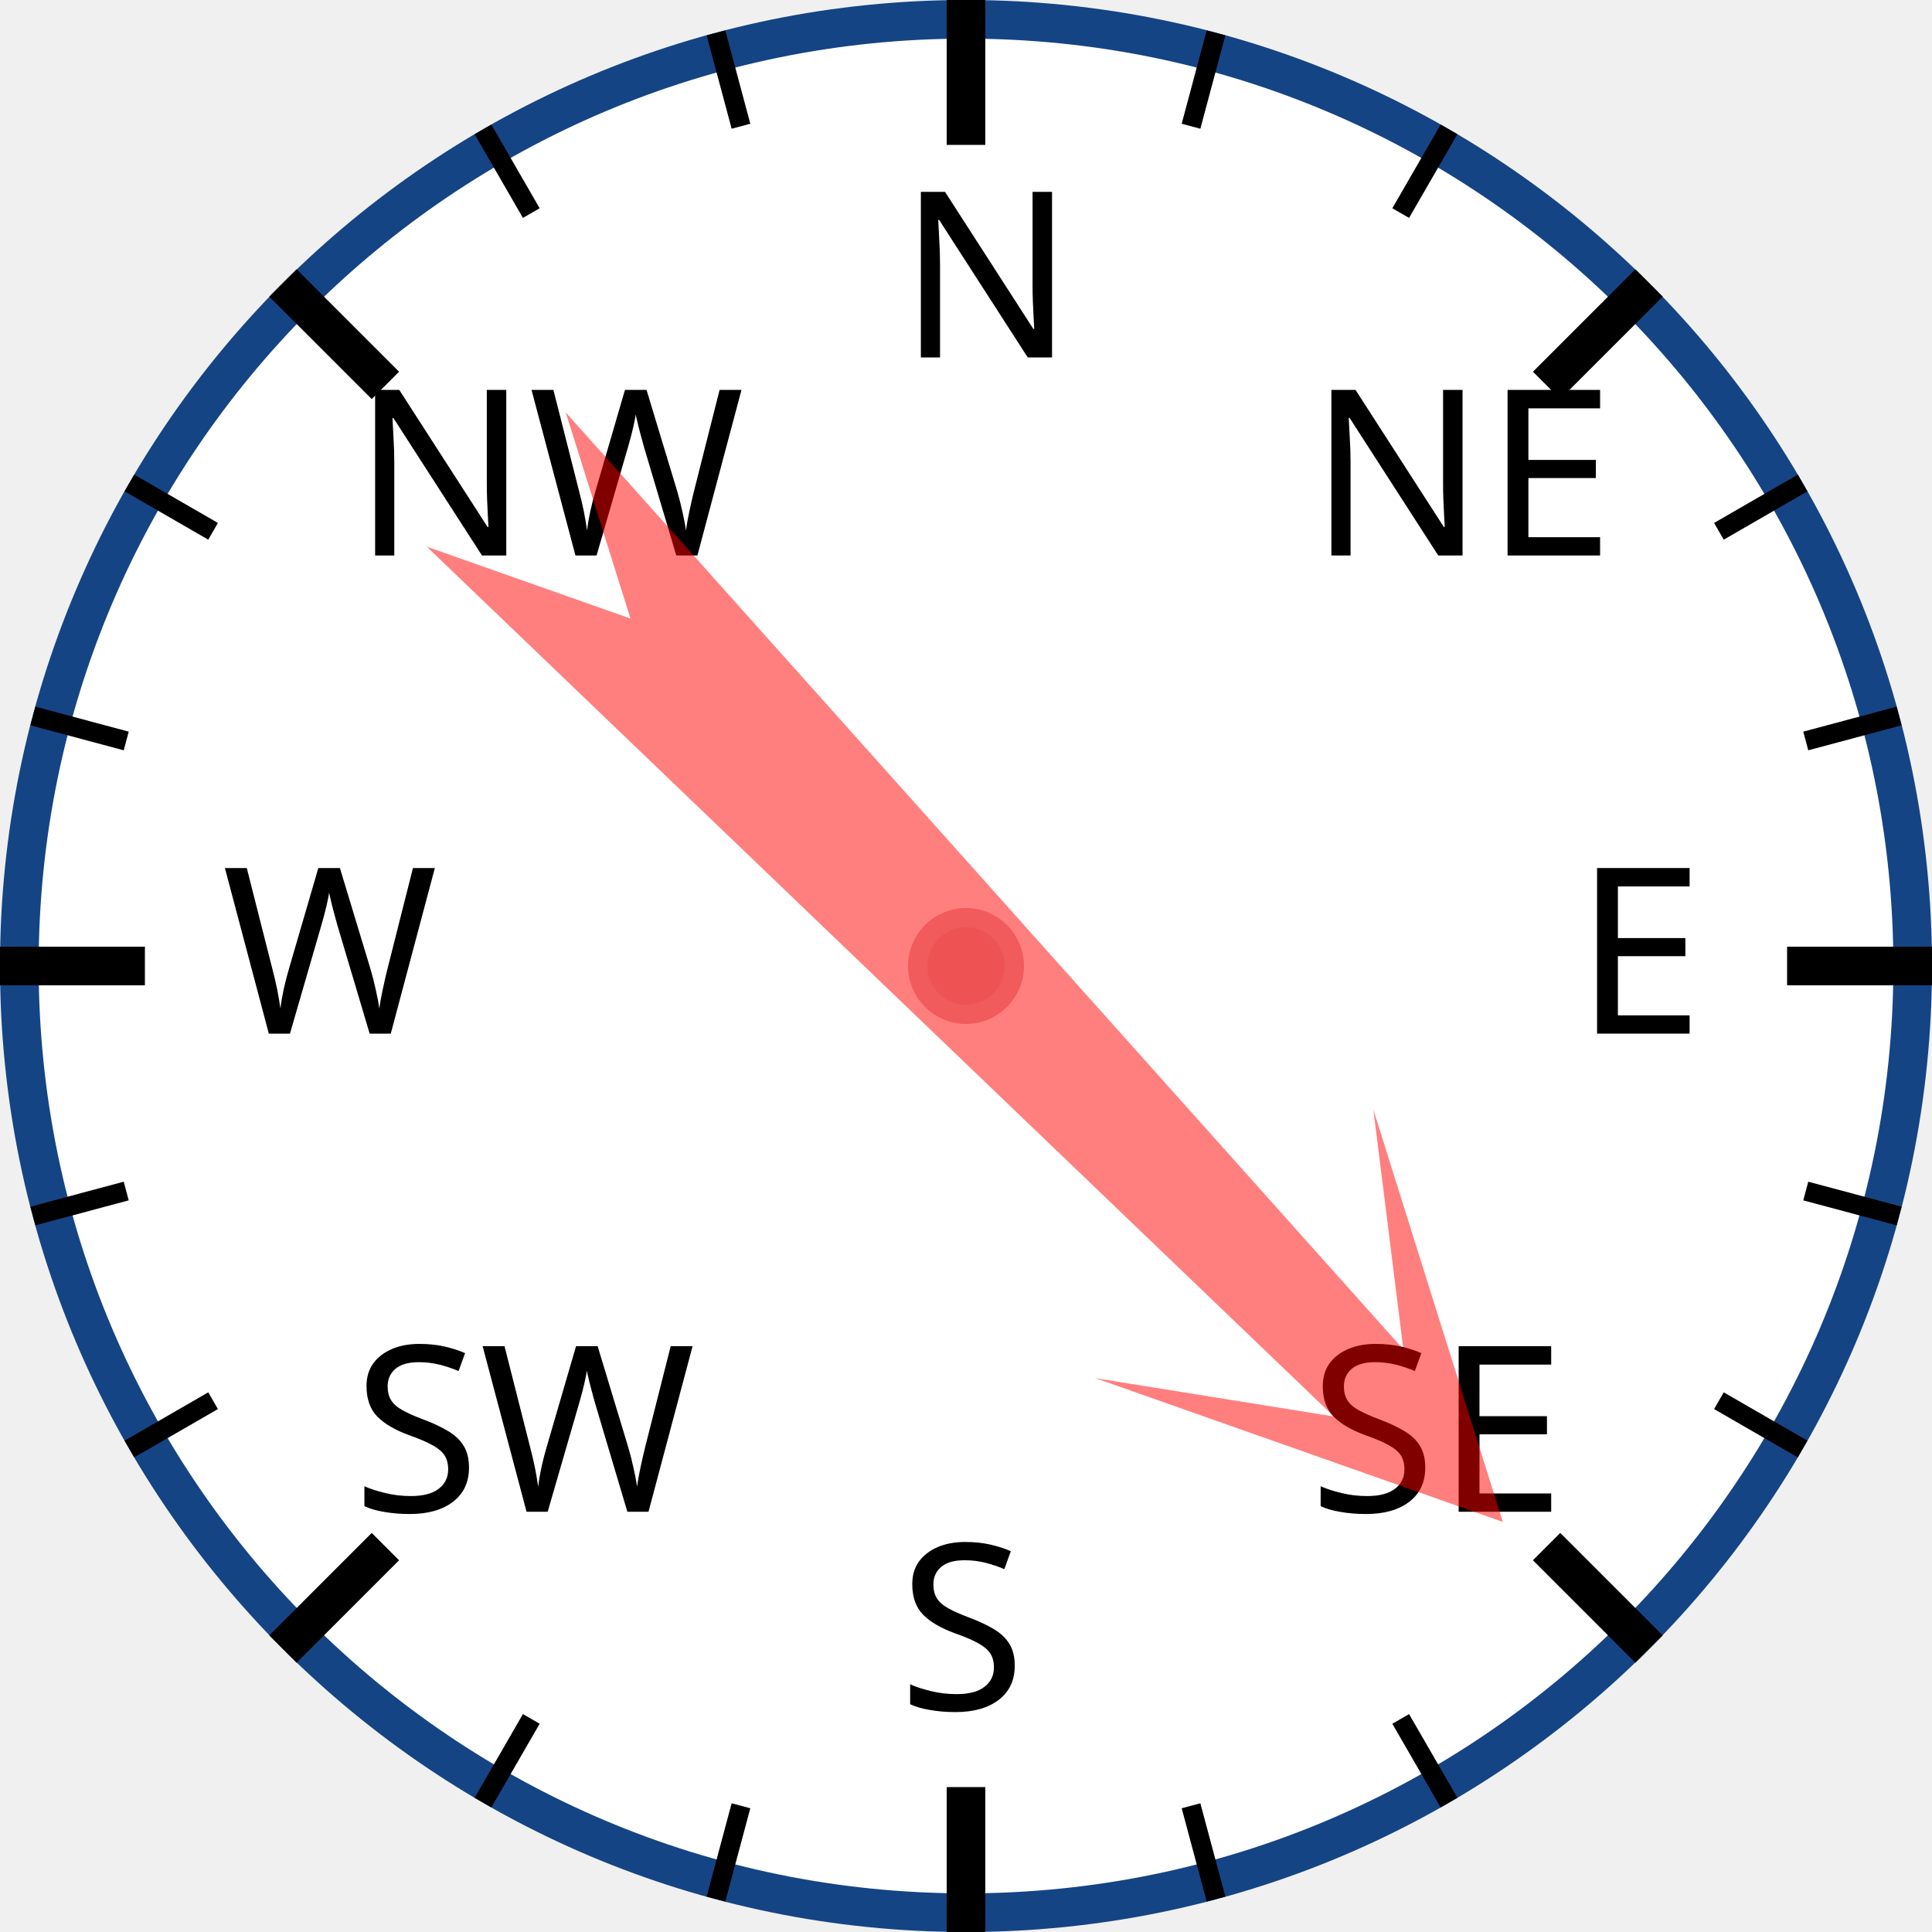
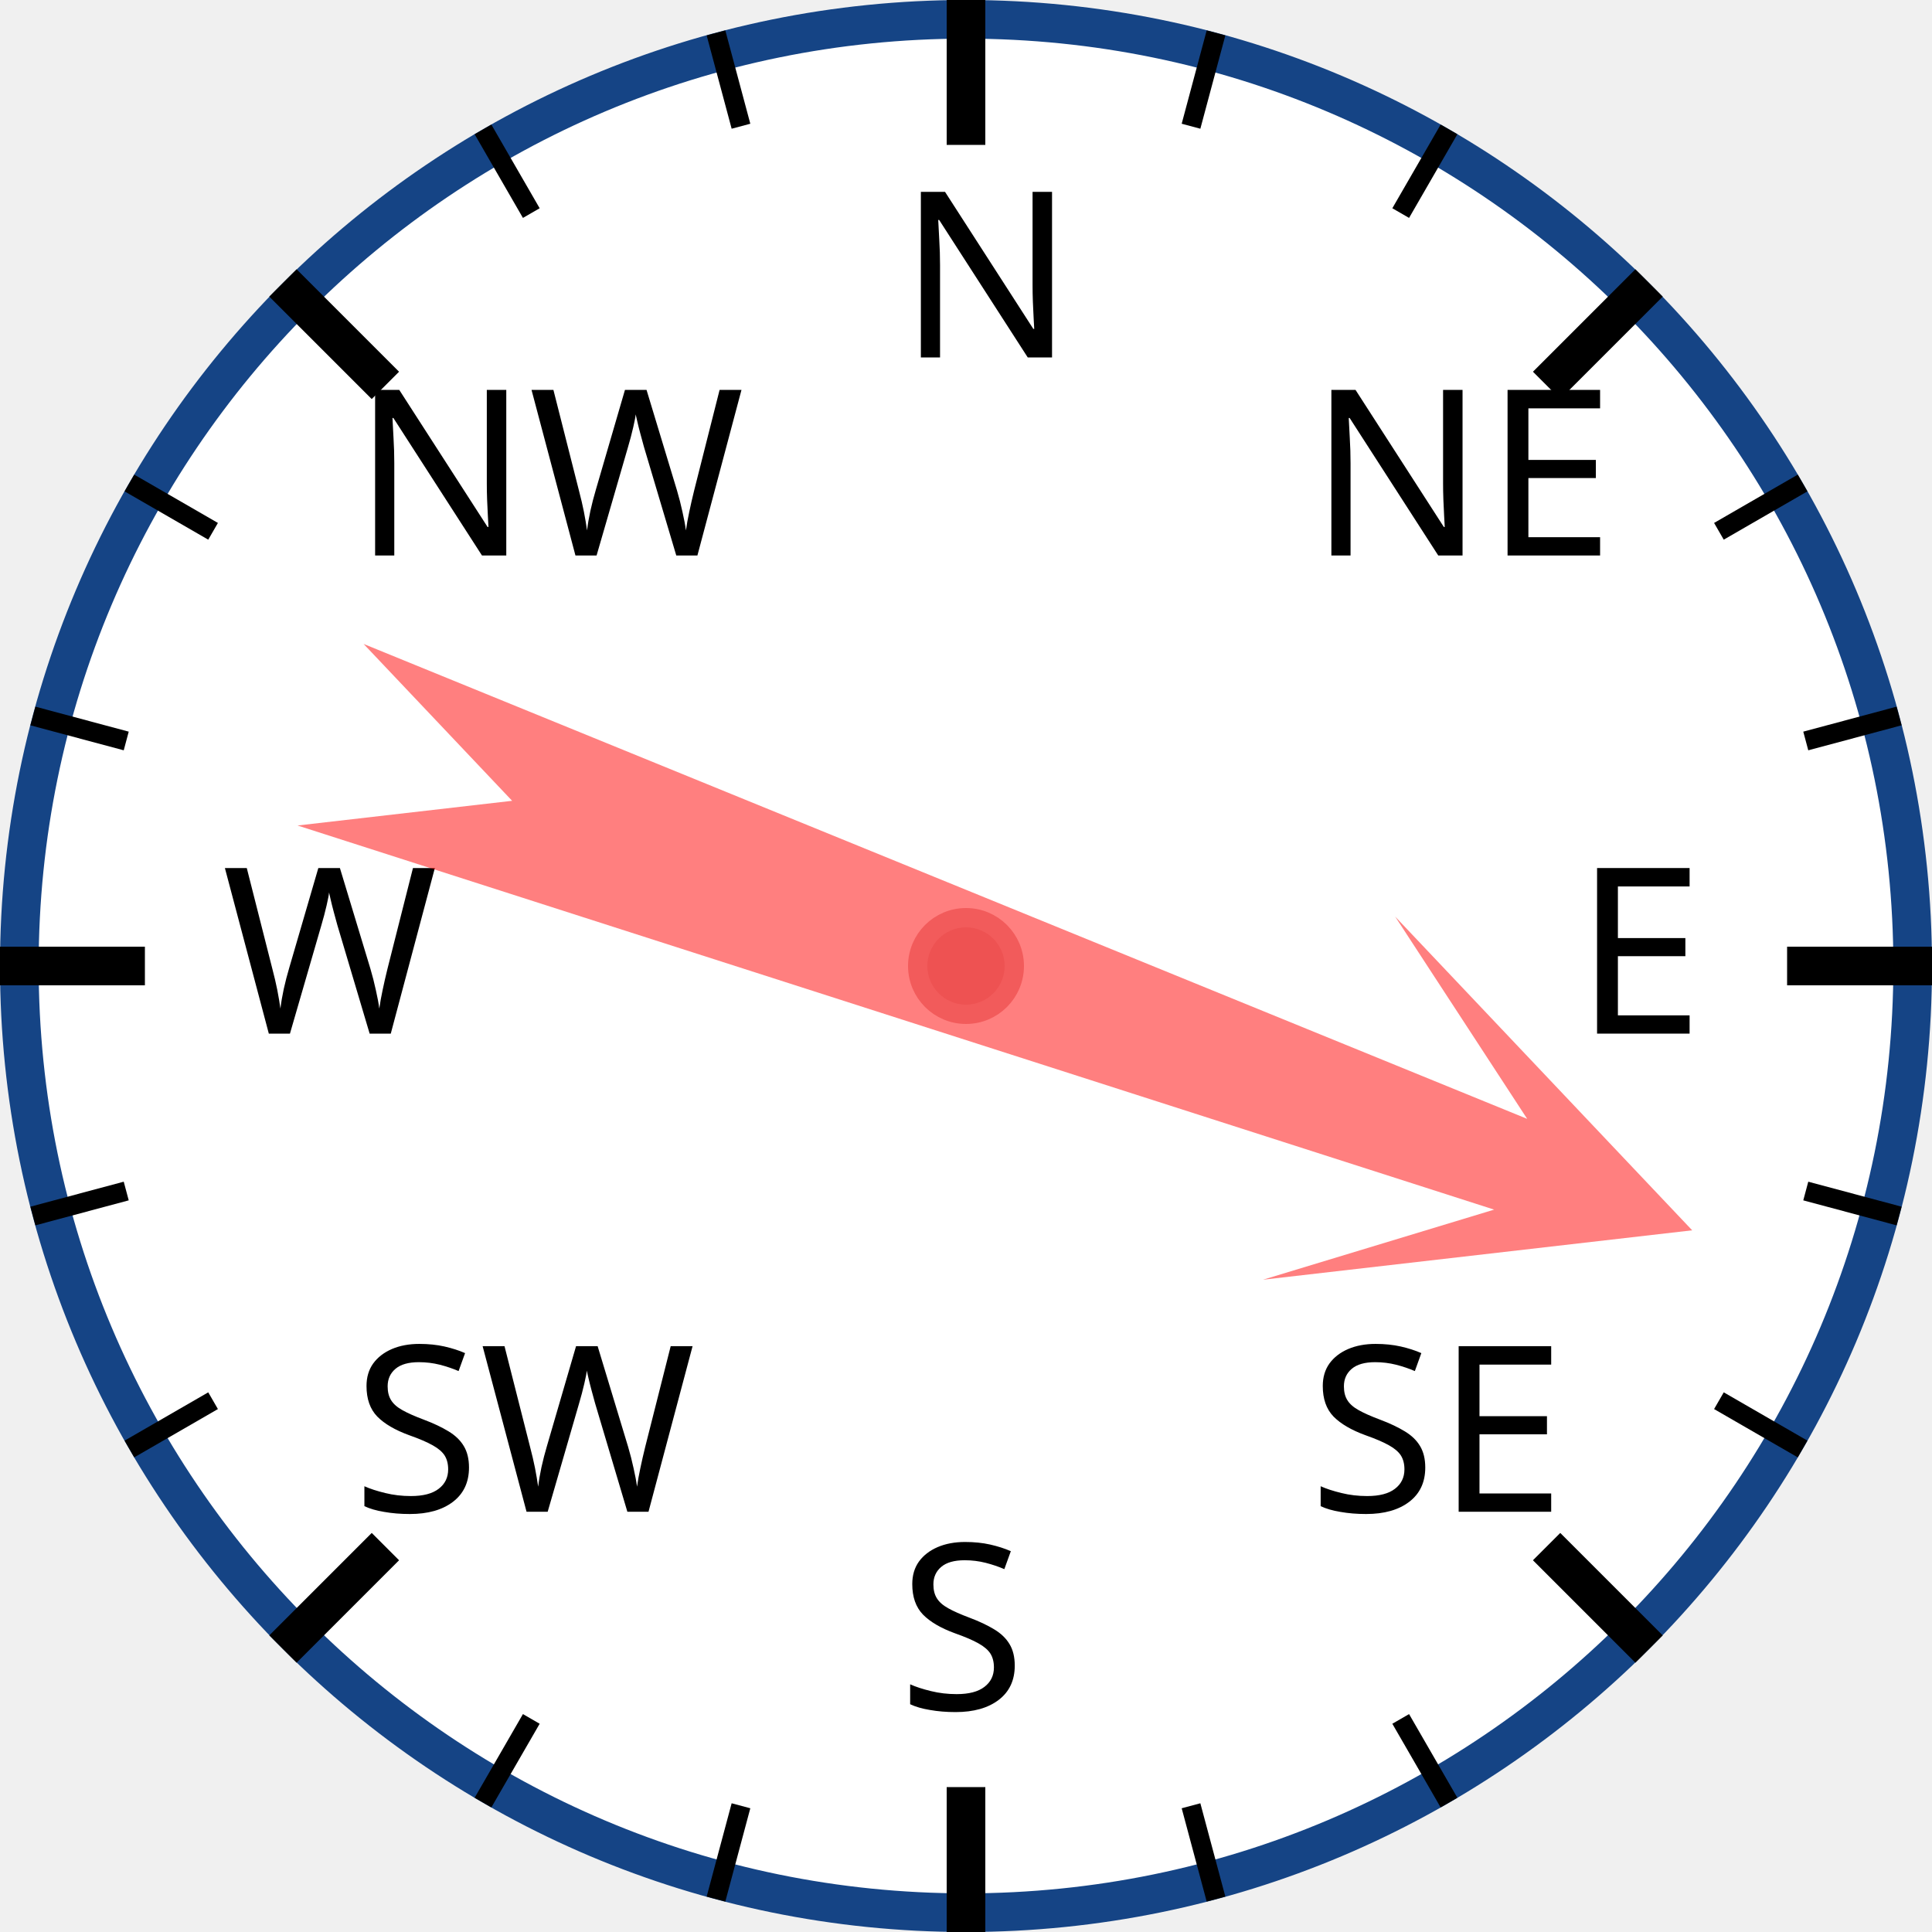
<svg xmlns="http://www.w3.org/2000/svg" width="120px" height="120px" viewBox="0 0 200 200">
  <circle cx="100" cy="100" r="98" style="fill: white; stroke: #154485; stroke-width: 4;" />
  <text x="93.0" y="37.0" style="font-family: sans-serif; font-size: 18pt;">N</text>
  <line x1="100.0" y1="0.0" x2="100.0" y2="15.0" style="stroke: black; stroke-width: 4;" />
  <line x1="74.118" y1="3.407" x2="76.706" y2="13.067" style="stroke: black; stroke-width: 2;" />
  <line x1="50" y1="13.397" x2="55" y2="22.058" style="stroke: black; stroke-width: 2;" />
  <text x="36.503" y="57.503" style="font-family: sans-serif; font-size: 18pt;">NW</text>
  <line x1="29.289" y1="29.289" x2="39.896" y2="39.896" style="stroke: black; stroke-width: 4;" />
  <line x1="13.397" y1="50" x2="22.058" y2="55" style="stroke: black; stroke-width: 2;" />
  <line x1="3.407" y1="74.118" x2="13.067" y2="76.706" style="stroke: black; stroke-width: 2;" />
  <text x="23.0" y="107.0" style="font-family: sans-serif; font-size: 18pt;">W</text>
  <line x1="0.0" y1="100.0" x2="15.0" y2="100.0" style="stroke: black; stroke-width: 4;" />
  <line x1="3.407" y1="125.882" x2="13.067" y2="123.294" style="stroke: black; stroke-width: 2;" />
  <line x1="13.397" y1="150" x2="22.058" y2="145" style="stroke: black; stroke-width: 2;" />
  <text x="36.503" y="156.497" style="font-family: sans-serif; font-size: 18pt;">SW</text>
  <line x1="29.289" y1="170.711" x2="39.896" y2="160.104" style="stroke: black; stroke-width: 4;" />
  <line x1="50" y1="186.603" x2="55" y2="177.942" style="stroke: black; stroke-width: 2;" />
  <line x1="74.118" y1="196.593" x2="76.706" y2="186.933" style="stroke: black; stroke-width: 2;" />
  <text x="93" y="177.0" style="font-family: sans-serif; font-size: 18pt;">S</text>
  <line x1="100" y1="200.0" x2="100" y2="185.0" style="stroke: black; stroke-width: 4;" />
  <line x1="125.882" y1="196.593" x2="123.294" y2="186.933" style="stroke: black; stroke-width: 2;" />
  <line x1="150.0" y1="186.603" x2="145.0" y2="177.942" style="stroke: black; stroke-width: 2;" />
  <text x="135.497" y="156.497" style="font-family: sans-serif; font-size: 18pt;">SE</text>
  <line x1="170.711" y1="170.711" x2="160.104" y2="160.104" style="stroke: black; stroke-width: 4;" />
  <line x1="186.603" y1="150" x2="177.942" y2="145" style="stroke: black; stroke-width: 2;" />
  <line x1="196.593" y1="125.882" x2="186.933" y2="123.294" style="stroke: black; stroke-width: 2;" />
  <text x="163.0" y="107" style="font-family: sans-serif; font-size: 18pt;">E</text>
  <line x1="200.0" y1="100" x2="185.0" y2="100" style="stroke: black; stroke-width: 4;" />
  <line x1="196.593" y1="74.118" x2="186.933" y2="76.706" style="stroke: black; stroke-width: 2;" />
  <line x1="186.603" y1="50" x2="177.942" y2="55" style="stroke: black; stroke-width: 2;" />
  <text x="135.497" y="57.503" style="font-family: sans-serif; font-size: 18pt;">NE</text>
  <line x1="170.711" y1="29.289" x2="160.104" y2="39.896" style="stroke: black; stroke-width: 4;" />
  <line x1="150" y1="13.397" x2="145" y2="22.058" style="stroke: black; stroke-width: 2;" />
  <line x1="125.882" y1="3.407" x2="123.294" y2="13.067" style="stroke: black; stroke-width: 2;" />
-   <polygon points="100 20 120 60 105 40 110 170 100 150 90 170 95 40 80 60" style="fill: red; fill-opacity: 0.5;" transform="rotate(136,100,100)" />
+   <polygon points="100 20 120 60 105 40 110 170 100 150 90 170 95 40 80 60" style="fill: red; fill-opacity: 0.5;" transform="rotate(110,100,100)" />
  <circle cx="100" cy="100" r="5" style="fill: #EE5252; stroke: #F25B5B; stroke-width: 2;" />
</svg>
